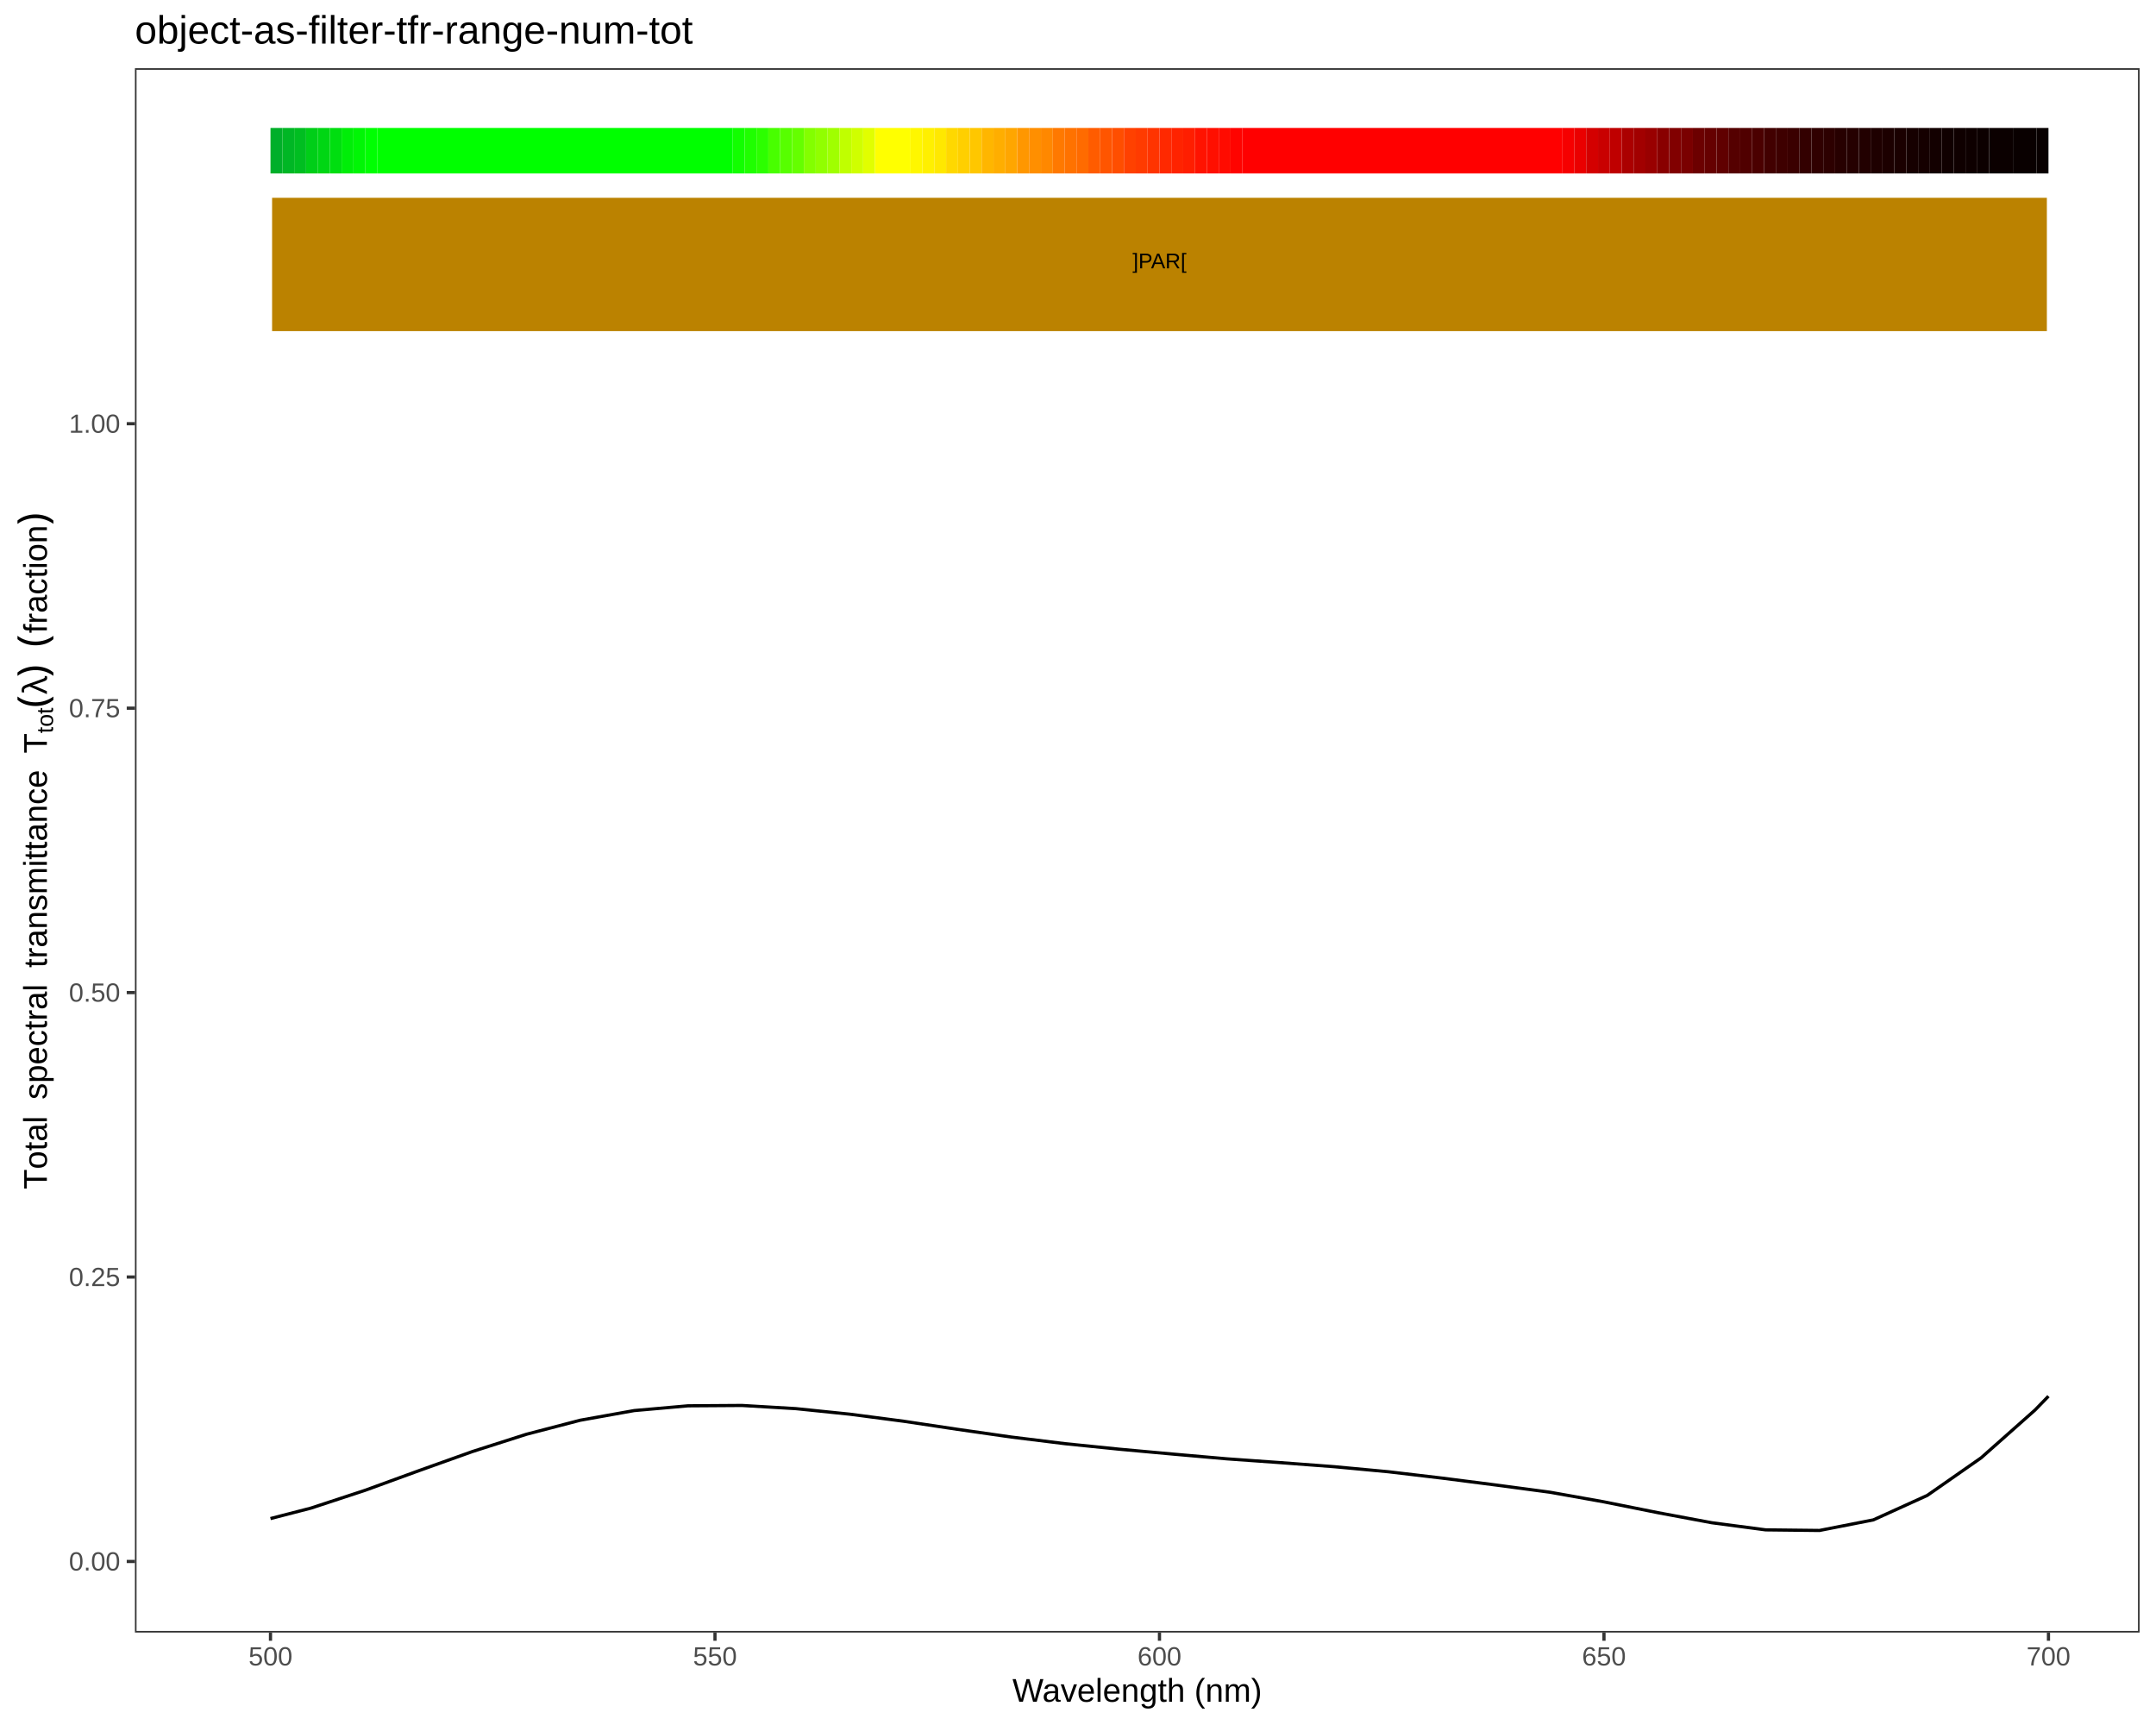
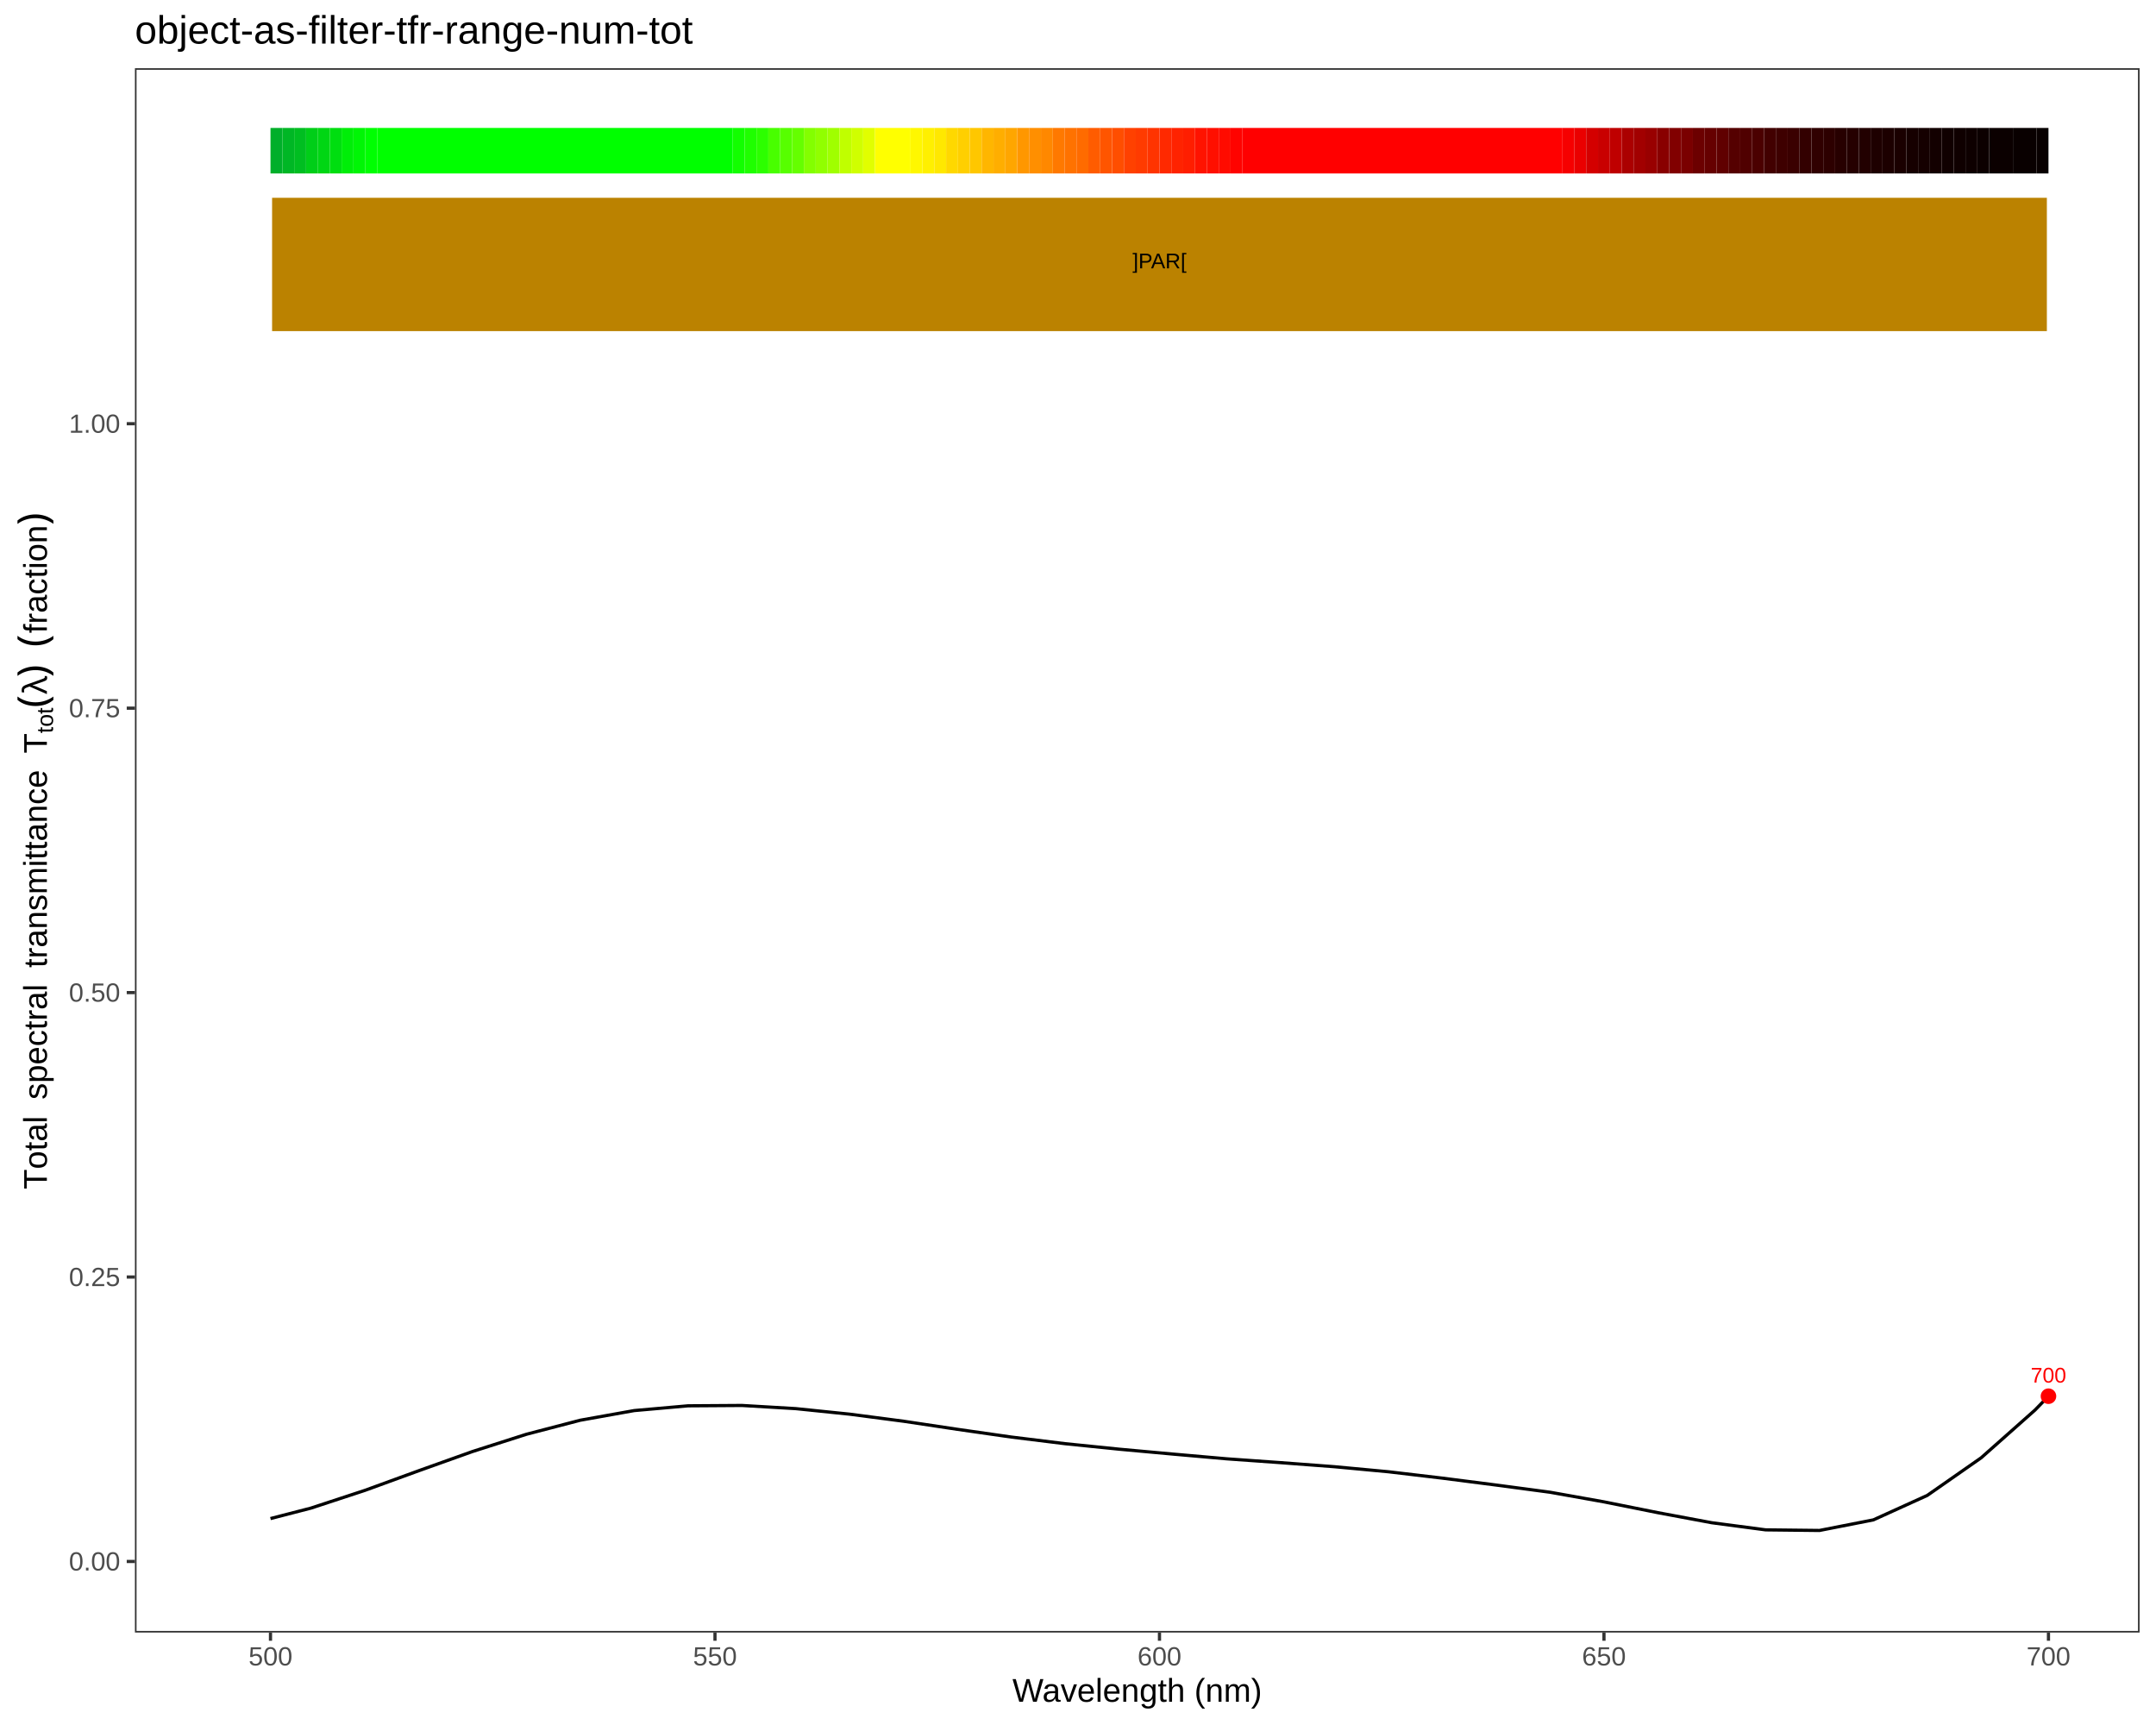
<svg xmlns="http://www.w3.org/2000/svg" viewBox="0 0 720.00 576.00">
  <defs>
    <style type="text/css">
    line, polyline, polygon, path, rect, circle {
      fill: none;
      stroke: #000000;
      stroke-linecap: round;
      stroke-linejoin: round;
      stroke-miterlimit: 10.00;
    }
  </style>
  </defs>
  <rect width="100%" height="100%" style="stroke: none; fill: #FFFFFF;" />
  <rect x="0.00" y="0.00" width="720.00" height="576.00" style="stroke-width: 1.07; stroke: #FFFFFF; fill: #FFFFFF;" />
  <defs>
    <clipPath id="cpNDUuMDZ8NzE0LjUyfDU0NS4xM3wyMi43Nw==">
      <rect x="45.06" y="22.77" width="669.46" height="522.36" />
    </clipPath>
  </defs>
  <rect x="45.06" y="22.77" width="669.46" height="522.36" style="stroke-width: 1.07; stroke: none; fill: #FFFFFF;" clip-path="url(#cpNDUuMDZ8NzE0LjUyfDU0NS4xM3wyMi43Nw==)" />
  <polyline points="90.33,507.07 103.83,503.58 121.82,497.67 139.81,491.11 157.80,484.68 175.80,478.92 193.79,474.23 211.78,471.01 229.77,469.42 247.77,469.30 265.76,470.36 283.75,472.21 301.75,474.57 319.74,477.27 337.73,479.85 355.72,482.07 373.72,483.90 391.71,485.54 409.70,487.12 427.69,488.40 445.69,489.76 463.68,491.44 481.67,493.57 499.67,495.88 517.66,498.28 535.65,501.49 553.64,505.10 571.64,508.46 589.63,510.84 607.62,511.04 625.61,507.51 643.61,499.34 661.60,486.79 679.59,470.84 684.09,466.21 " style="stroke-width: 1.07; stroke-linecap: butt;" clip-path="url(#cpNDUuMDZ8NzE0LjUyfDU0NS4xM3wyMi43Nw==)" />
+   <g clip-path="url(#cpNDUuMDZ8NzE0LjUyfDU0NS4xM3wyMi43Nw==)">
+     <text x="678.16" y="461.66" style="font-size: 7.11px; fill: #FF0000; font-family: Liberation Sans;" textLength="11.86px" lengthAdjust="spacingAndGlyphs">700</text>
+   </g>
+   <circle cx="684.09" cy="466.21" r="1.95pt" style="stroke-width: 0.71; stroke: none; fill: #FF0000;" clip-path="url(#cpNDUuMDZ8NzE0LjUyfDU0NS4xM3wyMi43Nw==)" />
  <rect x="90.33" y="42.72" width="3.96" height="15.20" style="stroke-width: 1.07; stroke: none; stroke-linecap: square; stroke-linejoin: miter; fill: #00AF2A;" clip-path="url(#cpNDUuMDZ8NzE0LjUyfDU0NS4xM3wyMi43Nw==)" />
  <rect x="94.29" y="42.72" width="3.96" height="15.20" style="stroke-width: 1.07; stroke: none; stroke-linecap: square; stroke-linejoin: miter; fill: #00B725;" clip-path="url(#cpNDUuMDZ8NzE0LjUyfDU0NS4xM3wyMi43Nw==)" />
  <rect x="98.25" y="42.72" width="3.96" height="15.20" style="stroke-width: 1.07; stroke: none; stroke-linecap: square; stroke-linejoin: miter; fill: #00BE21;" clip-path="url(#cpNDUuMDZ8NzE0LjUyfDU0NS4xM3wyMi43Nw==)" />
  <rect x="102.21" y="42.72" width="3.96" height="15.20" style="stroke-width: 1.07; stroke: none; stroke-linecap: square; stroke-linejoin: miter; fill: #00CE18;" clip-path="url(#cpNDUuMDZ8NzE0LjUyfDU0NS4xM3wyMi43Nw==)" />
  <rect x="106.16" y="42.72" width="3.96" height="15.20" style="stroke-width: 1.07; stroke: none; stroke-linecap: square; stroke-linejoin: miter; fill: #00D614;" clip-path="url(#cpNDUuMDZ8NzE0LjUyfDU0NS4xM3wyMi43Nw==)" />
  <rect x="110.12" y="42.72" width="3.96" height="15.20" style="stroke-width: 1.07; stroke: none; stroke-linecap: square; stroke-linejoin: miter; fill: #00DE10;" clip-path="url(#cpNDUuMDZ8NzE0LjUyfDU0NS4xM3wyMi43Nw==)" />
  <rect x="114.08" y="42.72" width="3.96" height="15.20" style="stroke-width: 1.07; stroke: none; stroke-linecap: square; stroke-linejoin: miter; fill: #00EE08;" clip-path="url(#cpNDUuMDZ8NzE0LjUyfDU0NS4xM3wyMi43Nw==)" />
  <rect x="118.04" y="42.72" width="3.96" height="15.20" style="stroke-width: 1.07; stroke: none; stroke-linecap: square; stroke-linejoin: miter; fill: #00F605;" clip-path="url(#cpNDUuMDZ8NzE0LjUyfDU0NS4xM3wyMi43Nw==)" />
  <rect x="122.00" y="42.72" width="3.96" height="15.20" style="stroke-width: 1.07; stroke: none; stroke-linecap: square; stroke-linejoin: miter; fill: #00FF02;" clip-path="url(#cpNDUuMDZ8NzE0LjUyfDU0NS4xM3wyMi43Nw==)" />
  <rect x="125.96" y="42.72" width="118.75" height="15.20" style="stroke-width: 1.07; stroke: none; stroke-linecap: square; stroke-linejoin: miter; fill: #00FF00;" clip-path="url(#cpNDUuMDZ8NzE0LjUyfDU0NS4xM3wyMi43Nw==)" />
  <rect x="244.71" y="42.72" width="3.96" height="15.20" style="stroke-width: 1.07; stroke: none; stroke-linecap: square; stroke-linejoin: miter; fill: #12FF00;" clip-path="url(#cpNDUuMDZ8NzE0LjUyfDU0NS4xM3wyMi43Nw==)" />
  <rect x="248.67" y="42.72" width="3.96" height="15.20" style="stroke-width: 1.07; stroke: none; stroke-linecap: square; stroke-linejoin: miter; fill: #1FFF00;" clip-path="url(#cpNDUuMDZ8NzE0LjUyfDU0NS4xM3wyMi43Nw==)" />
  <rect x="252.63" y="42.72" width="3.96" height="15.20" style="stroke-width: 1.07; stroke: none; stroke-linecap: square; stroke-linejoin: miter; fill: #2CFF00;" clip-path="url(#cpNDUuMDZ8NzE0LjUyfDU0NS4xM3wyMi43Nw==)" />
  <rect x="256.58" y="42.72" width="3.96" height="15.20" style="stroke-width: 1.07; stroke: none; stroke-linecap: square; stroke-linejoin: miter; fill: #48FF00;" clip-path="url(#cpNDUuMDZ8NzE0LjUyfDU0NS4xM3wyMi43Nw==)" />
  <rect x="260.54" y="42.72" width="3.96" height="15.20" style="stroke-width: 1.07; stroke: none; stroke-linecap: square; stroke-linejoin: miter; fill: #57FF00;" clip-path="url(#cpNDUuMDZ8NzE0LjUyfDU0NS4xM3wyMi43Nw==)" />
  <rect x="264.50" y="42.72" width="3.96" height="15.20" style="stroke-width: 1.07; stroke: none; stroke-linecap: square; stroke-linejoin: miter; fill: #65FF00;" clip-path="url(#cpNDUuMDZ8NzE0LjUyfDU0NS4xM3wyMi43Nw==)" />
  <rect x="268.46" y="42.72" width="3.96" height="15.20" style="stroke-width: 1.07; stroke: none; stroke-linecap: square; stroke-linejoin: miter; fill: #83FF00;" clip-path="url(#cpNDUuMDZ8NzE0LjUyfDU0NS4xM3wyMi43Nw==)" />
  <rect x="272.42" y="42.72" width="3.96" height="15.20" style="stroke-width: 1.07; stroke: none; stroke-linecap: square; stroke-linejoin: miter; fill: #91FF00;" clip-path="url(#cpNDUuMDZ8NzE0LjUyfDU0NS4xM3wyMi43Nw==)" />
  <rect x="276.38" y="42.72" width="3.96" height="15.20" style="stroke-width: 1.07; stroke: none; stroke-linecap: square; stroke-linejoin: miter; fill: #A0FF00;" clip-path="url(#cpNDUuMDZ8NzE0LjUyfDU0NS4xM3wyMi43Nw==)" />
  <rect x="280.33" y="42.72" width="3.96" height="15.20" style="stroke-width: 1.07; stroke: none; stroke-linecap: square; stroke-linejoin: miter; fill: #C0FF00;" clip-path="url(#cpNDUuMDZ8NzE0LjUyfDU0NS4xM3wyMi43Nw==)" />
  <rect x="284.29" y="42.72" width="3.96" height="15.20" style="stroke-width: 1.07; stroke: none; stroke-linecap: square; stroke-linejoin: miter; fill: #D0FF00;" clip-path="url(#cpNDUuMDZ8NzE0LjUyfDU0NS4xM3wyMi43Nw==)" />
  <rect x="288.25" y="42.72" width="3.96" height="15.20" style="stroke-width: 1.07; stroke: none; stroke-linecap: square; stroke-linejoin: miter; fill: #E1FF00;" clip-path="url(#cpNDUuMDZ8NzE0LjUyfDU0NS4xM3wyMi43Nw==)" />
  <rect x="292.21" y="42.72" width="11.88" height="15.20" style="stroke-width: 1.07; stroke: none; stroke-linecap: square; stroke-linejoin: miter; fill: #FFFF00;" clip-path="url(#cpNDUuMDZ8NzE0LjUyfDU0NS4xM3wyMi43Nw==)" />
  <rect x="304.08" y="42.72" width="3.96" height="15.20" style="stroke-width: 1.07; stroke: none; stroke-linecap: square; stroke-linejoin: miter; fill: #FFF700;" clip-path="url(#cpNDUuMDZ8NzE0LjUyfDU0NS4xM3wyMi43Nw==)" />
  <rect x="308.04" y="42.72" width="3.96" height="15.20" style="stroke-width: 1.07; stroke: none; stroke-linecap: square; stroke-linejoin: miter; fill: #FFF000;" clip-path="url(#cpNDUuMDZ8NzE0LjUyfDU0NS4xM3wyMi43Nw==)" />
  <rect x="312.00" y="42.72" width="3.96" height="15.20" style="stroke-width: 1.07; stroke: none; stroke-linecap: square; stroke-linejoin: miter; fill: #FFE800;" clip-path="url(#cpNDUuMDZ8NzE0LjUyfDU0NS4xM3wyMi43Nw==)" />
  <rect x="315.96" y="42.72" width="3.96" height="15.20" style="stroke-width: 1.07; stroke: none; stroke-linecap: square; stroke-linejoin: miter; fill: #FFD800;" clip-path="url(#cpNDUuMDZ8NzE0LjUyfDU0NS4xM3wyMi43Nw==)" />
  <rect x="319.92" y="42.72" width="3.96" height="15.20" style="stroke-width: 1.07; stroke: none; stroke-linecap: square; stroke-linejoin: miter; fill: #FFCF00;" clip-path="url(#cpNDUuMDZ8NzE0LjUyfDU0NS4xM3wyMi43Nw==)" />
  <rect x="323.88" y="42.72" width="3.96" height="15.20" style="stroke-width: 1.07; stroke: none; stroke-linecap: square; stroke-linejoin: miter; fill: #FFC700;" clip-path="url(#cpNDUuMDZ8NzE0LjUyfDU0NS4xM3wyMi43Nw==)" />
  <rect x="327.83" y="42.72" width="3.96" height="15.20" style="stroke-width: 1.07; stroke: none; stroke-linecap: square; stroke-linejoin: miter; fill: #FFB600;" clip-path="url(#cpNDUuMDZ8NzE0LjUyfDU0NS4xM3wyMi43Nw==)" />
  <rect x="331.79" y="42.72" width="3.96" height="15.20" style="stroke-width: 1.07; stroke: none; stroke-linecap: square; stroke-linejoin: miter; fill: #FFAE00;" clip-path="url(#cpNDUuMDZ8NzE0LjUyfDU0NS4xM3wyMi43Nw==)" />
  <rect x="335.75" y="42.72" width="3.96" height="15.20" style="stroke-width: 1.07; stroke: none; stroke-linecap: square; stroke-linejoin: miter; fill: #FFA600;" clip-path="url(#cpNDUuMDZ8NzE0LjUyfDU0NS4xM3wyMi43Nw==)" />
  <rect x="339.71" y="42.72" width="3.96" height="15.20" style="stroke-width: 1.07; stroke: none; stroke-linecap: square; stroke-linejoin: miter; fill: #FF9700;" clip-path="url(#cpNDUuMDZ8NzE0LjUyfDU0NS4xM3wyMi43Nw==)" />
  <rect x="343.67" y="42.72" width="3.96" height="15.20" style="stroke-width: 1.07; stroke: none; stroke-linecap: square; stroke-linejoin: miter; fill: #FF8F00;" clip-path="url(#cpNDUuMDZ8NzE0LjUyfDU0NS4xM3wyMi43Nw==)" />
  <rect x="347.63" y="42.72" width="3.96" height="15.20" style="stroke-width: 1.07; stroke: none; stroke-linecap: square; stroke-linejoin: miter; fill: #FF8800;" clip-path="url(#cpNDUuMDZ8NzE0LjUyfDU0NS4xM3wyMi43Nw==)" />
  <rect x="351.59" y="42.72" width="3.96" height="15.20" style="stroke-width: 1.07; stroke: none; stroke-linecap: square; stroke-linejoin: miter; fill: #FF7900;" clip-path="url(#cpNDUuMDZ8NzE0LjUyfDU0NS4xM3wyMi43Nw==)" />
  <rect x="355.54" y="42.72" width="3.96" height="15.20" style="stroke-width: 1.07; stroke: none; stroke-linecap: square; stroke-linejoin: miter; fill: #FF7200;" clip-path="url(#cpNDUuMDZ8NzE0LjUyfDU0NS4xM3wyMi43Nw==)" />
  <rect x="359.50" y="42.72" width="3.96" height="15.20" style="stroke-width: 1.07; stroke: none; stroke-linecap: square; stroke-linejoin: miter; fill: #FF6B00;" clip-path="url(#cpNDUuMDZ8NzE0LjUyfDU0NS4xM3wyMi43Nw==)" />
  <rect x="363.46" y="42.72" width="3.96" height="15.20" style="stroke-width: 1.07; stroke: none; stroke-linecap: square; stroke-linejoin: miter; fill: #FF5C00;" clip-path="url(#cpNDUuMDZ8NzE0LjUyfDU0NS4xM3wyMi43Nw==)" />
  <rect x="367.42" y="42.72" width="3.96" height="15.20" style="stroke-width: 1.07; stroke: none; stroke-linecap: square; stroke-linejoin: miter; fill: #FF5500;" clip-path="url(#cpNDUuMDZ8NzE0LjUyfDU0NS4xM3wyMi43Nw==)" />
  <rect x="371.38" y="42.72" width="3.96" height="15.20" style="stroke-width: 1.07; stroke: none; stroke-linecap: square; stroke-linejoin: miter; fill: #FF4E00;" clip-path="url(#cpNDUuMDZ8NzE0LjUyfDU0NS4xM3wyMi43Nw==)" />
  <rect x="375.34" y="42.72" width="3.96" height="15.20" style="stroke-width: 1.07; stroke: none; stroke-linecap: square; stroke-linejoin: miter; fill: #FF4100;" clip-path="url(#cpNDUuMDZ8NzE0LjUyfDU0NS4xM3wyMi43Nw==)" />
  <rect x="379.29" y="42.72" width="3.96" height="15.20" style="stroke-width: 1.07; stroke: none; stroke-linecap: square; stroke-linejoin: miter; fill: #FF3B00;" clip-path="url(#cpNDUuMDZ8NzE0LjUyfDU0NS4xM3wyMi43Nw==)" />
  <rect x="383.25" y="42.72" width="3.96" height="15.20" style="stroke-width: 1.07; stroke: none; stroke-linecap: square; stroke-linejoin: miter; fill: #FF3400;" clip-path="url(#cpNDUuMDZ8NzE0LjUyfDU0NS4xM3wyMi43Nw==)" />
  <rect x="387.21" y="42.72" width="3.96" height="15.20" style="stroke-width: 1.07; stroke: none; stroke-linecap: square; stroke-linejoin: miter; fill: #FF2900;" clip-path="url(#cpNDUuMDZ8NzE0LjUyfDU0NS4xM3wyMi43Nw==)" />
  <rect x="391.17" y="42.72" width="3.96" height="15.20" style="stroke-width: 1.07; stroke: none; stroke-linecap: square; stroke-linejoin: miter; fill: #FF2300;" clip-path="url(#cpNDUuMDZ8NzE0LjUyfDU0NS4xM3wyMi43Nw==)" />
  <rect x="395.13" y="42.72" width="3.96" height="15.20" style="stroke-width: 1.07; stroke: none; stroke-linecap: square; stroke-linejoin: miter; fill: #FF1E00;" clip-path="url(#cpNDUuMDZ8NzE0LjUyfDU0NS4xM3wyMi43Nw==)" />
  <rect x="399.09" y="42.72" width="3.96" height="15.20" style="stroke-width: 1.07; stroke: none; stroke-linecap: square; stroke-linejoin: miter; fill: #FF1300;" clip-path="url(#cpNDUuMDZ8NzE0LjUyfDU0NS4xM3wyMi43Nw==)" />
  <rect x="403.04" y="42.72" width="3.96" height="15.20" style="stroke-width: 1.07; stroke: none; stroke-linecap: square; stroke-linejoin: miter; fill: #FF0F00;" clip-path="url(#cpNDUuMDZ8NzE0LjUyfDU0NS4xM3wyMi43Nw==)" />
  <rect x="407.00" y="42.72" width="3.96" height="15.20" style="stroke-width: 1.07; stroke: none; stroke-linecap: square; stroke-linejoin: miter; fill: #FF0B00;" clip-path="url(#cpNDUuMDZ8NzE0LjUyfDU0NS4xM3wyMi43Nw==)" />
  <rect x="410.96" y="42.72" width="3.96" height="15.20" style="stroke-width: 1.07; stroke: none; stroke-linecap: square; stroke-linejoin: miter; fill: #FF0300;" clip-path="url(#cpNDUuMDZ8NzE0LjUyfDU0NS4xM3wyMi43Nw==)" />
  <rect x="414.92" y="42.72" width="106.88" height="15.20" style="stroke-width: 1.07; stroke: none; stroke-linecap: square; stroke-linejoin: miter; fill: #FF0000;" clip-path="url(#cpNDUuMDZ8NzE0LjUyfDU0NS4xM3wyMi43Nw==)" />
  <rect x="521.80" y="42.72" width="3.96" height="15.20" style="stroke-width: 1.07; stroke: none; stroke-linecap: square; stroke-linejoin: miter; fill: #F60000;" clip-path="url(#cpNDUuMDZ8NzE0LjUyfDU0NS4xM3wyMi43Nw==)" />
  <rect x="525.75" y="42.72" width="3.96" height="15.20" style="stroke-width: 1.07; stroke: none; stroke-linecap: square; stroke-linejoin: miter; fill: #EA0000;" clip-path="url(#cpNDUuMDZ8NzE0LjUyfDU0NS4xM3wyMi43Nw==)" />
  <rect x="529.71" y="42.72" width="3.96" height="15.20" style="stroke-width: 1.07; stroke: none; stroke-linecap: square; stroke-linejoin: miter; fill: #D40000;" clip-path="url(#cpNDUuMDZ8NzE0LjUyfDU0NS4xM3wyMi43Nw==)" />
  <rect x="533.67" y="42.72" width="3.96" height="15.20" style="stroke-width: 1.07; stroke: none; stroke-linecap: square; stroke-linejoin: miter; fill: #C90000;" clip-path="url(#cpNDUuMDZ8NzE0LjUyfDU0NS4xM3wyMi43Nw==)" />
  <rect x="537.63" y="42.72" width="3.96" height="15.20" style="stroke-width: 1.07; stroke: none; stroke-linecap: square; stroke-linejoin: miter; fill: #BF0000;" clip-path="url(#cpNDUuMDZ8NzE0LjUyfDU0NS4xM3wyMi43Nw==)" />
  <rect x="541.59" y="42.72" width="3.96" height="15.20" style="stroke-width: 1.07; stroke: none; stroke-linecap: square; stroke-linejoin: miter; fill: #AB0000;" clip-path="url(#cpNDUuMDZ8NzE0LjUyfDU0NS4xM3wyMi43Nw==)" />
  <rect x="545.55" y="42.72" width="3.96" height="15.20" style="stroke-width: 1.07; stroke: none; stroke-linecap: square; stroke-linejoin: miter; fill: #A20000;" clip-path="url(#cpNDUuMDZ8NzE0LjUyfDU0NS4xM3wyMi43Nw==)" />
  <rect x="549.50" y="42.72" width="3.96" height="15.20" style="stroke-width: 1.07; stroke: none; stroke-linecap: square; stroke-linejoin: miter; fill: #990000;" clip-path="url(#cpNDUuMDZ8NzE0LjUyfDU0NS4xM3wyMi43Nw==)" />
  <rect x="553.46" y="42.72" width="3.96" height="15.20" style="stroke-width: 1.07; stroke: none; stroke-linecap: square; stroke-linejoin: miter; fill: #890000;" clip-path="url(#cpNDUuMDZ8NzE0LjUyfDU0NS4xM3wyMi43Nw==)" />
  <rect x="557.42" y="42.72" width="3.96" height="15.20" style="stroke-width: 1.07; stroke: none; stroke-linecap: square; stroke-linejoin: miter; fill: #810000;" clip-path="url(#cpNDUuMDZ8NzE0LjUyfDU0NS4xM3wyMi43Nw==)" />
  <rect x="561.38" y="42.72" width="3.96" height="15.20" style="stroke-width: 1.07; stroke: none; stroke-linecap: square; stroke-linejoin: miter; fill: #7A0000;" clip-path="url(#cpNDUuMDZ8NzE0LjUyfDU0NS4xM3wyMi43Nw==)" />
  <rect x="565.34" y="42.72" width="3.96" height="15.20" style="stroke-width: 1.07; stroke: none; stroke-linecap: square; stroke-linejoin: miter; fill: #6C0000;" clip-path="url(#cpNDUuMDZ8NzE0LjUyfDU0NS4xM3wyMi43Nw==)" />
  <rect x="569.30" y="42.72" width="3.96" height="15.20" style="stroke-width: 1.07; stroke: none; stroke-linecap: square; stroke-linejoin: miter; fill: #660000;" clip-path="url(#cpNDUuMDZ8NzE0LjUyfDU0NS4xM3wyMi43Nw==)" />
  <rect x="573.26" y="42.72" width="3.96" height="15.20" style="stroke-width: 1.07; stroke: none; stroke-linecap: square; stroke-linejoin: miter; fill: #600000;" clip-path="url(#cpNDUuMDZ8NzE0LjUyfDU0NS4xM3wyMi43Nw==)" />
  <rect x="577.21" y="42.72" width="3.96" height="15.20" style="stroke-width: 1.07; stroke: none; stroke-linecap: square; stroke-linejoin: miter; fill: #550000;" clip-path="url(#cpNDUuMDZ8NzE0LjUyfDU0NS4xM3wyMi43Nw==)" />
  <rect x="581.17" y="42.72" width="3.96" height="15.20" style="stroke-width: 1.07; stroke: none; stroke-linecap: square; stroke-linejoin: miter; fill: #500000;" clip-path="url(#cpNDUuMDZ8NzE0LjUyfDU0NS4xM3wyMi43Nw==)" />
  <rect x="585.13" y="42.72" width="3.96" height="15.20" style="stroke-width: 1.07; stroke: none; stroke-linecap: square; stroke-linejoin: miter; fill: #4B0000;" clip-path="url(#cpNDUuMDZ8NzE0LjUyfDU0NS4xM3wyMi43Nw==)" />
  <rect x="589.09" y="42.72" width="3.96" height="15.20" style="stroke-width: 1.07; stroke: none; stroke-linecap: square; stroke-linejoin: miter; fill: #420000;" clip-path="url(#cpNDUuMDZ8NzE0LjUyfDU0NS4xM3wyMi43Nw==)" />
  <rect x="593.05" y="42.72" width="3.96" height="15.20" style="stroke-width: 1.07; stroke: none; stroke-linecap: square; stroke-linejoin: miter; fill: #3E0000;" clip-path="url(#cpNDUuMDZ8NzE0LjUyfDU0NS4xM3wyMi43Nw==)" />
  <rect x="597.01" y="42.72" width="3.96" height="15.20" style="stroke-width: 1.07; stroke: none; stroke-linecap: square; stroke-linejoin: miter; fill: #3A0000;" clip-path="url(#cpNDUuMDZ8NzE0LjUyfDU0NS4xM3wyMi43Nw==)" />
  <rect x="600.96" y="42.72" width="3.96" height="15.20" style="stroke-width: 1.07; stroke: none; stroke-linecap: square; stroke-linejoin: miter; fill: #330000;" clip-path="url(#cpNDUuMDZ8NzE0LjUyfDU0NS4xM3wyMi43Nw==)" />
  <rect x="604.92" y="42.72" width="3.96" height="15.20" style="stroke-width: 1.07; stroke: none; stroke-linecap: square; stroke-linejoin: miter; fill: #300000;" clip-path="url(#cpNDUuMDZ8NzE0LjUyfDU0NS4xM3wyMi43Nw==)" />
  <rect x="608.88" y="42.72" width="3.96" height="15.20" style="stroke-width: 1.07; stroke: none; stroke-linecap: square; stroke-linejoin: miter; fill: #2D0000;" clip-path="url(#cpNDUuMDZ8NzE0LjUyfDU0NS4xM3wyMi43Nw==)" />
  <rect x="612.84" y="42.72" width="3.96" height="15.20" style="stroke-width: 1.07; stroke: none; stroke-linecap: square; stroke-linejoin: miter; fill: #270000;" clip-path="url(#cpNDUuMDZ8NzE0LjUyfDU0NS4xM3wyMi43Nw==)" />
  <rect x="616.80" y="42.72" width="3.96" height="15.20" style="stroke-width: 1.07; stroke: none; stroke-linecap: square; stroke-linejoin: miter; fill: #250000;" clip-path="url(#cpNDUuMDZ8NzE0LjUyfDU0NS4xM3wyMi43Nw==)" />
  <rect x="620.76" y="42.72" width="3.96" height="15.20" style="stroke-width: 1.07; stroke: none; stroke-linecap: square; stroke-linejoin: miter; fill: #220000;" clip-path="url(#cpNDUuMDZ8NzE0LjUyfDU0NS4xM3wyMi43Nw==)" />
  <rect x="624.71" y="42.72" width="3.96" height="15.20" style="stroke-width: 1.07; stroke: none; stroke-linecap: square; stroke-linejoin: miter; fill: #1E0000;" clip-path="url(#cpNDUuMDZ8NzE0LjUyfDU0NS4xM3wyMi43Nw==)" />
  <rect x="628.67" y="42.72" width="3.96" height="15.20" style="stroke-width: 1.07; stroke: none; stroke-linecap: square; stroke-linejoin: miter; fill: #1C0000;" clip-path="url(#cpNDUuMDZ8NzE0LjUyfDU0NS4xM3wyMi43Nw==)" />
  <rect x="632.63" y="42.72" width="3.96" height="15.20" style="stroke-width: 1.07; stroke: none; stroke-linecap: square; stroke-linejoin: miter; fill: #1A0000;" clip-path="url(#cpNDUuMDZ8NzE0LjUyfDU0NS4xM3wyMi43Nw==)" />
  <rect x="636.59" y="42.72" width="3.96" height="15.20" style="stroke-width: 1.07; stroke: none; stroke-linecap: square; stroke-linejoin: miter; fill: #160000;" clip-path="url(#cpNDUuMDZ8NzE0LjUyfDU0NS4xM3wyMi43Nw==)" />
  <rect x="640.55" y="42.72" width="3.96" height="15.20" style="stroke-width: 1.07; stroke: none; stroke-linecap: square; stroke-linejoin: miter; fill: #150000;" clip-path="url(#cpNDUuMDZ8NzE0LjUyfDU0NS4xM3wyMi43Nw==)" />
  <rect x="644.51" y="42.72" width="3.96" height="15.20" style="stroke-width: 1.07; stroke: none; stroke-linecap: square; stroke-linejoin: miter; fill: #130000;" clip-path="url(#cpNDUuMDZ8NzE0LjUyfDU0NS4xM3wyMi43Nw==)" />
  <rect x="648.46" y="42.72" width="3.96" height="15.20" style="stroke-width: 1.07; stroke: none; stroke-linecap: square; stroke-linejoin: miter; fill: #100000;" clip-path="url(#cpNDUuMDZ8NzE0LjUyfDU0NS4xM3wyMi43Nw==)" />
  <rect x="652.42" y="42.72" width="3.96" height="15.20" style="stroke-width: 1.07; stroke: none; stroke-linecap: square; stroke-linejoin: miter; fill: #0F0000;" clip-path="url(#cpNDUuMDZ8NzE0LjUyfDU0NS4xM3wyMi43Nw==)" />
  <rect x="656.38" y="42.72" width="3.96" height="15.20" style="stroke-width: 1.07; stroke: none; stroke-linecap: square; stroke-linejoin: miter; fill: #0E0000;" clip-path="url(#cpNDUuMDZ8NzE0LjUyfDU0NS4xM3wyMi43Nw==)" />
  <rect x="660.34" y="42.72" width="3.96" height="15.20" style="stroke-width: 1.07; stroke: none; stroke-linecap: square; stroke-linejoin: miter; fill: #0C0000;" clip-path="url(#cpNDUuMDZ8NzE0LjUyfDU0NS4xM3wyMi43Nw==)" />
  <rect x="664.30" y="42.72" width="7.92" height="15.20" style="stroke-width: 1.07; stroke: none; stroke-linecap: square; stroke-linejoin: miter; fill: #0B0000;" clip-path="url(#cpNDUuMDZ8NzE0LjUyfDU0NS4xM3wyMi43Nw==)" />
  <rect x="672.22" y="42.72" width="7.92" height="15.20" style="stroke-width: 1.07; stroke: none; stroke-linecap: square; stroke-linejoin: miter; fill: #090000;" clip-path="url(#cpNDUuMDZ8NzE0LjUyfDU0NS4xM3wyMi43Nw==)" />
  <rect x="680.13" y="42.72" width="3.96" height="15.20" style="stroke-width: 1.07; stroke: none; stroke-linecap: square; stroke-linejoin: miter; fill: #080000;" clip-path="url(#cpNDUuMDZ8NzE0LjUyfDU0NS4xM3wyMi43Nw==)" />
  <rect x="90.33" y="65.51" width="593.76" height="45.59" style="stroke-width: 1.07; stroke: #FFFFFF; stroke-linecap: square; stroke-linejoin: miter; fill: #BB8200;" clip-path="url(#cpNDUuMDZ8NzE0LjUyfDU0NS4xM3wyMi43Nw==)" />
  <g clip-path="url(#cpNDUuMDZ8NzE0LjUyfDU0NS4xM3wyMi43Nw==)">
    <text x="378.20" y="89.61" style="font-size: 7.11px; font-family: Liberation Sans;" textLength="18.02px" lengthAdjust="spacingAndGlyphs">]PAR[</text>
  </g>
  <rect x="45.06" y="22.77" width="669.46" height="522.36" style="stroke-width: 1.07; stroke: #333333;" clip-path="url(#cpNDUuMDZ8NzE0LjUyfDU0NS4xM3wyMi43Nw==)" />
  <defs>
    <clipPath id="cpMC4wMHw3MjAuMDB8NTc2LjAwfDAuMDA=">
      <rect x="0.00" y="0.00" width="720.00" height="576.00" />
    </clipPath>
  </defs>
  <g clip-path="url(#cpMC4wMHw3MjAuMDB8NTc2LjAwfDAuMDA=)">
    <text x="23.02" y="524.41" style="font-size: 8.80px; fill: #4D4D4D; font-family: Liberation Sans;" textLength="17.11px" lengthAdjust="spacingAndGlyphs">0.00</text>
  </g>
  <g clip-path="url(#cpMC4wMHw3MjAuMDB8NTc2LjAwfDAuMDA=)">
    <text x="23.02" y="429.44" style="font-size: 8.80px; fill: #4D4D4D; font-family: Liberation Sans;" textLength="17.11px" lengthAdjust="spacingAndGlyphs">0.25</text>
  </g>
  <g clip-path="url(#cpMC4wMHw3MjAuMDB8NTc2LjAwfDAuMDA=)">
    <text x="23.02" y="334.46" style="font-size: 8.80px; fill: #4D4D4D; font-family: Liberation Sans;" textLength="17.11px" lengthAdjust="spacingAndGlyphs">0.50</text>
  </g>
  <g clip-path="url(#cpMC4wMHw3MjAuMDB8NTc2LjAwfDAuMDA=)">
    <text x="23.02" y="239.49" style="font-size: 8.80px; fill: #4D4D4D; font-family: Liberation Sans;" textLength="17.11px" lengthAdjust="spacingAndGlyphs">0.75</text>
  </g>
  <g clip-path="url(#cpMC4wMHw3MjAuMDB8NTc2LjAwfDAuMDA=)">
    <text x="23.02" y="144.51" style="font-size: 8.80px; fill: #4D4D4D; font-family: Liberation Sans;" textLength="17.11px" lengthAdjust="spacingAndGlyphs">1.00</text>
  </g>
  <polyline points="42.32,521.39 45.06,521.39 " style="stroke-width: 1.07; stroke: #333333; stroke-linecap: butt;" clip-path="url(#cpMC4wMHw3MjAuMDB8NTc2LjAwfDAuMDA=)" />
  <polyline points="42.32,426.41 45.06,426.41 " style="stroke-width: 1.07; stroke: #333333; stroke-linecap: butt;" clip-path="url(#cpMC4wMHw3MjAuMDB8NTc2LjAwfDAuMDA=)" />
  <polyline points="42.32,331.44 45.06,331.44 " style="stroke-width: 1.07; stroke: #333333; stroke-linecap: butt;" clip-path="url(#cpMC4wMHw3MjAuMDB8NTc2LjAwfDAuMDA=)" />
  <polyline points="42.32,236.46 45.06,236.46 " style="stroke-width: 1.07; stroke: #333333; stroke-linecap: butt;" clip-path="url(#cpMC4wMHw3MjAuMDB8NTc2LjAwfDAuMDA=)" />
  <polyline points="42.32,141.49 45.06,141.49 " style="stroke-width: 1.07; stroke: #333333; stroke-linecap: butt;" clip-path="url(#cpMC4wMHw3MjAuMDB8NTc2LjAwfDAuMDA=)" />
  <polyline points="90.33,547.87 90.33,545.13 " style="stroke-width: 1.07; stroke: #333333; stroke-linecap: butt;" clip-path="url(#cpMC4wMHw3MjAuMDB8NTc2LjAwfDAuMDA=)" />
  <polyline points="238.77,547.87 238.77,545.13 " style="stroke-width: 1.07; stroke: #333333; stroke-linecap: butt;" clip-path="url(#cpMC4wMHw3MjAuMDB8NTc2LjAwfDAuMDA=)" />
  <polyline points="387.21,547.87 387.21,545.13 " style="stroke-width: 1.07; stroke: #333333; stroke-linecap: butt;" clip-path="url(#cpMC4wMHw3MjAuMDB8NTc2LjAwfDAuMDA=)" />
  <polyline points="535.65,547.87 535.65,545.13 " style="stroke-width: 1.07; stroke: #333333; stroke-linecap: butt;" clip-path="url(#cpMC4wMHw3MjAuMDB8NTc2LjAwfDAuMDA=)" />
  <polyline points="684.09,547.87 684.09,545.13 " style="stroke-width: 1.07; stroke: #333333; stroke-linecap: butt;" clip-path="url(#cpMC4wMHw3MjAuMDB8NTc2LjAwfDAuMDA=)" />
  <g clip-path="url(#cpMC4wMHw3MjAuMDB8NTc2LjAwfDAuMDA=)">
    <text x="83.00" y="556.11" style="font-size: 8.80px; fill: #4D4D4D; font-family: Liberation Sans;" textLength="14.67px" lengthAdjust="spacingAndGlyphs">500</text>
  </g>
  <g clip-path="url(#cpMC4wMHw3MjAuMDB8NTc2LjAwfDAuMDA=)">
    <text x="231.43" y="556.11" style="font-size: 8.80px; fill: #4D4D4D; font-family: Liberation Sans;" textLength="14.67px" lengthAdjust="spacingAndGlyphs">550</text>
  </g>
  <g clip-path="url(#cpMC4wMHw3MjAuMDB8NTc2LjAwfDAuMDA=)">
    <text x="379.87" y="556.11" style="font-size: 8.80px; fill: #4D4D4D; font-family: Liberation Sans;" textLength="14.67px" lengthAdjust="spacingAndGlyphs">600</text>
  </g>
  <g clip-path="url(#cpMC4wMHw3MjAuMDB8NTc2LjAwfDAuMDA=)">
    <text x="528.31" y="556.11" style="font-size: 8.80px; fill: #4D4D4D; font-family: Liberation Sans;" textLength="14.67px" lengthAdjust="spacingAndGlyphs">650</text>
  </g>
  <g clip-path="url(#cpMC4wMHw3MjAuMDB8NTc2LjAwfDAuMDA=)">
    <text x="676.75" y="556.11" style="font-size: 8.80px; fill: #4D4D4D; font-family: Liberation Sans;" textLength="14.67px" lengthAdjust="spacingAndGlyphs">700</text>
  </g>
  <g clip-path="url(#cpMC4wMHw3MjAuMDB8NTc2LjAwfDAuMDA=)">
    <text x="338.10" y="568.24" style="font-size: 11.00px; font-family: Liberation Sans;" textLength="83.38px" lengthAdjust="spacingAndGlyphs">Wavelength (nm)</text>
  </g>
  <g clip-path="url(#cpMC4wMHw3MjAuMDB8NTc2LjAwfDAuMDA=)">
    <text transform="translate(15.65,397.13) rotate(-90)" style="font-size: 11.00px; font-family: Liberation Sans;" textLength="6.72px" lengthAdjust="spacingAndGlyphs">T</text>
  </g>
  <g clip-path="url(#cpMC4wMHw3MjAuMDB8NTc2LjAwfDAuMDA=)">
    <text transform="translate(15.65,390.41) rotate(-90)" style="font-size: 11.00px; font-family: Liberation Sans;" textLength="6.12px" lengthAdjust="spacingAndGlyphs">o</text>
  </g>
  <g clip-path="url(#cpMC4wMHw3MjAuMDB8NTc2LjAwfDAuMDA=)">
    <text transform="translate(15.65,384.29) rotate(-90)" style="font-size: 11.00px; font-family: Liberation Sans;" textLength="3.06px" lengthAdjust="spacingAndGlyphs">t</text>
  </g>
  <g clip-path="url(#cpMC4wMHw3MjAuMDB8NTc2LjAwfDAuMDA=)">
    <text transform="translate(15.65,381.22) rotate(-90)" style="font-size: 11.00px; font-family: Liberation Sans;" textLength="6.12px" lengthAdjust="spacingAndGlyphs">a</text>
  </g>
  <g clip-path="url(#cpMC4wMHw3MjAuMDB8NTc2LjAwfDAuMDA=)">
    <text transform="translate(15.65,375.10) rotate(-90)" style="font-size: 11.00px; font-family: Liberation Sans;" textLength="2.44px" lengthAdjust="spacingAndGlyphs">l</text>
  </g>
  <g clip-path="url(#cpMC4wMHw3MjAuMDB8NTc2LjAwfDAuMDA=)">
    <text transform="translate(15.65,372.66) rotate(-90)" style="font-size: 11.00px; font-family: Symbola;" textLength="2.75px" lengthAdjust="spacingAndGlyphs"> </text>
  </g>
  <g clip-path="url(#cpMC4wMHw3MjAuMDB8NTc2LjAwfDAuMDA=)">
    <text transform="translate(15.65,369.91) rotate(-90)" style="font-size: 11.00px; font-family: Symbola;" textLength="2.75px" lengthAdjust="spacingAndGlyphs"> </text>
  </g>
  <g clip-path="url(#cpMC4wMHw3MjAuMDB8NTc2LjAwfDAuMDA=)">
    <text transform="translate(15.65,367.16) rotate(-90)" style="font-size: 11.00px; font-family: Liberation Sans;" textLength="5.50px" lengthAdjust="spacingAndGlyphs">s</text>
  </g>
  <g clip-path="url(#cpMC4wMHw3MjAuMDB8NTc2LjAwfDAuMDA=)">
    <text transform="translate(15.65,361.66) rotate(-90)" style="font-size: 11.00px; font-family: Liberation Sans;" textLength="6.12px" lengthAdjust="spacingAndGlyphs">p</text>
  </g>
  <g clip-path="url(#cpMC4wMHw3MjAuMDB8NTc2LjAwfDAuMDA=)">
    <text transform="translate(15.65,355.54) rotate(-90)" style="font-size: 11.00px; font-family: Liberation Sans;" textLength="6.12px" lengthAdjust="spacingAndGlyphs">e</text>
  </g>
  <g clip-path="url(#cpMC4wMHw3MjAuMDB8NTc2LjAwfDAuMDA=)">
    <text transform="translate(15.65,349.41) rotate(-90)" style="font-size: 11.00px; font-family: Liberation Sans;" textLength="5.50px" lengthAdjust="spacingAndGlyphs">c</text>
  </g>
  <g clip-path="url(#cpMC4wMHw3MjAuMDB8NTc2LjAwfDAuMDA=)">
    <text transform="translate(15.65,343.91) rotate(-90)" style="font-size: 11.00px; font-family: Liberation Sans;" textLength="3.06px" lengthAdjust="spacingAndGlyphs">t</text>
  </g>
  <g clip-path="url(#cpMC4wMHw3MjAuMDB8NTc2LjAwfDAuMDA=)">
    <text transform="translate(15.65,340.85) rotate(-90)" style="font-size: 11.00px; font-family: Liberation Sans;" textLength="3.66px" lengthAdjust="spacingAndGlyphs">r</text>
  </g>
  <g clip-path="url(#cpMC4wMHw3MjAuMDB8NTc2LjAwfDAuMDA=)">
    <text transform="translate(15.65,337.19) rotate(-90)" style="font-size: 11.00px; font-family: Liberation Sans;" textLength="6.12px" lengthAdjust="spacingAndGlyphs">a</text>
  </g>
  <g clip-path="url(#cpMC4wMHw3MjAuMDB8NTc2LjAwfDAuMDA=)">
    <text transform="translate(15.65,331.07) rotate(-90)" style="font-size: 11.00px; font-family: Liberation Sans;" textLength="2.44px" lengthAdjust="spacingAndGlyphs">l</text>
  </g>
  <g clip-path="url(#cpMC4wMHw3MjAuMDB8NTc2LjAwfDAuMDA=)">
    <text transform="translate(15.65,328.63) rotate(-90)" style="font-size: 11.00px; font-family: Symbola;" textLength="2.75px" lengthAdjust="spacingAndGlyphs"> </text>
  </g>
  <g clip-path="url(#cpMC4wMHw3MjAuMDB8NTc2LjAwfDAuMDA=)">
    <text transform="translate(15.65,325.88) rotate(-90)" style="font-size: 11.00px; font-family: Symbola;" textLength="2.75px" lengthAdjust="spacingAndGlyphs"> </text>
  </g>
  <g clip-path="url(#cpMC4wMHw3MjAuMDB8NTc2LjAwfDAuMDA=)">
    <text transform="translate(15.65,323.13) rotate(-90)" style="font-size: 11.00px; font-family: Liberation Sans;" textLength="3.06px" lengthAdjust="spacingAndGlyphs">t</text>
  </g>
  <g clip-path="url(#cpMC4wMHw3MjAuMDB8NTc2LjAwfDAuMDA=)">
    <text transform="translate(15.65,320.07) rotate(-90)" style="font-size: 11.00px; font-family: Liberation Sans;" textLength="3.66px" lengthAdjust="spacingAndGlyphs">r</text>
  </g>
  <g clip-path="url(#cpMC4wMHw3MjAuMDB8NTc2LjAwfDAuMDA=)">
    <text transform="translate(15.65,316.41) rotate(-90)" style="font-size: 11.00px; font-family: Liberation Sans;" textLength="6.12px" lengthAdjust="spacingAndGlyphs">a</text>
  </g>
  <g clip-path="url(#cpMC4wMHw3MjAuMDB8NTc2LjAwfDAuMDA=)">
    <text transform="translate(15.65,310.29) rotate(-90)" style="font-size: 11.00px; font-family: Liberation Sans;" textLength="6.12px" lengthAdjust="spacingAndGlyphs">n</text>
  </g>
  <g clip-path="url(#cpMC4wMHw3MjAuMDB8NTc2LjAwfDAuMDA=)">
    <text transform="translate(15.65,304.16) rotate(-90)" style="font-size: 11.00px; font-family: Liberation Sans;" textLength="5.50px" lengthAdjust="spacingAndGlyphs">s</text>
  </g>
  <g clip-path="url(#cpMC4wMHw3MjAuMDB8NTc2LjAwfDAuMDA=)">
    <text transform="translate(15.65,298.66) rotate(-90)" style="font-size: 11.00px; font-family: Liberation Sans;" textLength="9.16px" lengthAdjust="spacingAndGlyphs">m</text>
  </g>
  <g clip-path="url(#cpMC4wMHw3MjAuMDB8NTc2LjAwfDAuMDA=)">
    <text transform="translate(15.65,289.51) rotate(-90)" style="font-size: 11.00px; font-family: Liberation Sans;" textLength="2.44px" lengthAdjust="spacingAndGlyphs">i</text>
  </g>
  <g clip-path="url(#cpMC4wMHw3MjAuMDB8NTc2LjAwfDAuMDA=)">
    <text transform="translate(15.65,287.07) rotate(-90)" style="font-size: 11.00px; font-family: Liberation Sans;" textLength="3.06px" lengthAdjust="spacingAndGlyphs">t</text>
  </g>
  <g clip-path="url(#cpMC4wMHw3MjAuMDB8NTc2LjAwfDAuMDA=)">
    <text transform="translate(15.65,284.01) rotate(-90)" style="font-size: 11.00px; font-family: Liberation Sans;" textLength="3.06px" lengthAdjust="spacingAndGlyphs">t</text>
  </g>
  <g clip-path="url(#cpMC4wMHw3MjAuMDB8NTc2LjAwfDAuMDA=)">
    <text transform="translate(15.65,280.94) rotate(-90)" style="font-size: 11.00px; font-family: Liberation Sans;" textLength="6.12px" lengthAdjust="spacingAndGlyphs">a</text>
  </g>
  <g clip-path="url(#cpMC4wMHw3MjAuMDB8NTc2LjAwfDAuMDA=)">
    <text transform="translate(15.65,274.82) rotate(-90)" style="font-size: 11.00px; font-family: Liberation Sans;" textLength="6.12px" lengthAdjust="spacingAndGlyphs">n</text>
  </g>
  <g clip-path="url(#cpMC4wMHw3MjAuMDB8NTc2LjAwfDAuMDA=)">
    <text transform="translate(15.65,268.69) rotate(-90)" style="font-size: 11.00px; font-family: Liberation Sans;" textLength="5.50px" lengthAdjust="spacingAndGlyphs">c</text>
  </g>
  <g clip-path="url(#cpMC4wMHw3MjAuMDB8NTc2LjAwfDAuMDA=)">
    <text transform="translate(15.65,263.19) rotate(-90)" style="font-size: 11.00px; font-family: Liberation Sans;" textLength="6.12px" lengthAdjust="spacingAndGlyphs">e</text>
  </g>
  <g clip-path="url(#cpMC4wMHw3MjAuMDB8NTc2LjAwfDAuMDA=)">
    <text transform="translate(15.65,257.07) rotate(-90)" style="font-size: 11.00px; font-family: Symbola;" textLength="2.75px" lengthAdjust="spacingAndGlyphs"> </text>
  </g>
  <g clip-path="url(#cpMC4wMHw3MjAuMDB8NTc2LjAwfDAuMDA=)">
    <text transform="translate(15.65,254.32) rotate(-90)" style="font-size: 11.00px; font-family: Symbola;" textLength="2.75px" lengthAdjust="spacingAndGlyphs"> </text>
  </g>
  <g clip-path="url(#cpMC4wMHw3MjAuMDB8NTc2LjAwfDAuMDA=)">
    <text transform="translate(15.65,251.57) rotate(-90)" style="font-size: 11.00px; font-family: Liberation Sans;" textLength="6.72px" lengthAdjust="spacingAndGlyphs">T</text>
  </g>
  <g clip-path="url(#cpMC4wMHw3MjAuMDB8NTc2LjAwfDAuMDA=)">
    <text transform="translate(17.69,244.85) rotate(-90)" style="font-size: 7.70px; font-family: Liberation Sans;" textLength="2.14px" lengthAdjust="spacingAndGlyphs">t</text>
  </g>
  <g clip-path="url(#cpMC4wMHw3MjAuMDB8NTc2LjAwfDAuMDA=)">
    <text transform="translate(17.69,242.71) rotate(-90)" style="font-size: 7.70px; font-family: Liberation Sans;" textLength="4.28px" lengthAdjust="spacingAndGlyphs">o</text>
  </g>
  <g clip-path="url(#cpMC4wMHw3MjAuMDB8NTc2LjAwfDAuMDA=)">
    <text transform="translate(17.69,238.43) rotate(-90)" style="font-size: 7.70px; font-family: Liberation Sans;" textLength="2.14px" lengthAdjust="spacingAndGlyphs">t</text>
  </g>
  <g clip-path="url(#cpMC4wMHw3MjAuMDB8NTc2LjAwfDAuMDA=)">
    <text transform="translate(15.65,236.29) rotate(-90)" style="font-size: 13.75px; font-family: Symbola;" textLength="4.58px" lengthAdjust="spacingAndGlyphs">(</text>
  </g>
  <g clip-path="url(#cpMC4wMHw3MjAuMDB8NTc2LjAwfDAuMDA=)">
    <text transform="translate(15.65,231.71) rotate(-90)" style="font-size: 11.00px; font-family: Symbola;" textLength="5.61px" lengthAdjust="spacingAndGlyphs">λ</text>
  </g>
  <g clip-path="url(#cpMC4wMHw3MjAuMDB8NTc2LjAwfDAuMDA=)">
    <text transform="translate(15.65,226.10) rotate(-90)" style="font-size: 13.75px; font-family: Symbola;" textLength="4.58px" lengthAdjust="spacingAndGlyphs">)</text>
  </g>
  <g clip-path="url(#cpMC4wMHw3MjAuMDB8NTc2LjAwfDAuMDA=)">
    <text transform="translate(15.65,221.52) rotate(-90)" style="font-size: 11.00px; font-family: Symbola;" textLength="2.75px" lengthAdjust="spacingAndGlyphs"> </text>
  </g>
  <g clip-path="url(#cpMC4wMHw3MjAuMDB8NTc2LjAwfDAuMDA=)">
    <text transform="translate(15.65,218.77) rotate(-90)" style="font-size: 11.00px; font-family: Symbola;" textLength="2.75px" lengthAdjust="spacingAndGlyphs"> </text>
  </g>
  <g clip-path="url(#cpMC4wMHw3MjAuMDB8NTc2LjAwfDAuMDA=)">
    <text transform="translate(15.65,216.02) rotate(-90)" style="font-size: 13.75px; font-family: Symbola;" textLength="4.58px" lengthAdjust="spacingAndGlyphs">(</text>
  </g>
  <g clip-path="url(#cpMC4wMHw3MjAuMDB8NTc2LjAwfDAuMDA=)">
    <text transform="translate(15.65,211.44) rotate(-90)" style="font-size: 11.00px; font-family: Liberation Sans;" textLength="3.06px" lengthAdjust="spacingAndGlyphs">f</text>
  </g>
  <g clip-path="url(#cpMC4wMHw3MjAuMDB8NTc2LjAwfDAuMDA=)">
    <text transform="translate(15.65,208.38) rotate(-90)" style="font-size: 11.00px; font-family: Liberation Sans;" textLength="3.66px" lengthAdjust="spacingAndGlyphs">r</text>
  </g>
  <g clip-path="url(#cpMC4wMHw3MjAuMDB8NTc2LjAwfDAuMDA=)">
    <text transform="translate(15.65,204.72) rotate(-90)" style="font-size: 11.00px; font-family: Liberation Sans;" textLength="6.12px" lengthAdjust="spacingAndGlyphs">a</text>
  </g>
  <g clip-path="url(#cpMC4wMHw3MjAuMDB8NTc2LjAwfDAuMDA=)">
    <text transform="translate(15.65,198.60) rotate(-90)" style="font-size: 11.00px; font-family: Liberation Sans;" textLength="5.50px" lengthAdjust="spacingAndGlyphs">c</text>
  </g>
  <g clip-path="url(#cpMC4wMHw3MjAuMDB8NTc2LjAwfDAuMDA=)">
    <text transform="translate(15.65,193.10) rotate(-90)" style="font-size: 11.00px; font-family: Liberation Sans;" textLength="3.06px" lengthAdjust="spacingAndGlyphs">t</text>
  </g>
  <g clip-path="url(#cpMC4wMHw3MjAuMDB8NTc2LjAwfDAuMDA=)">
    <text transform="translate(15.65,190.04) rotate(-90)" style="font-size: 11.00px; font-family: Liberation Sans;" textLength="2.44px" lengthAdjust="spacingAndGlyphs">i</text>
  </g>
  <g clip-path="url(#cpMC4wMHw3MjAuMDB8NTc2LjAwfDAuMDA=)">
    <text transform="translate(15.65,187.60) rotate(-90)" style="font-size: 11.00px; font-family: Liberation Sans;" textLength="6.12px" lengthAdjust="spacingAndGlyphs">o</text>
  </g>
  <g clip-path="url(#cpMC4wMHw3MjAuMDB8NTc2LjAwfDAuMDA=)">
    <text transform="translate(15.65,181.47) rotate(-90)" style="font-size: 11.00px; font-family: Liberation Sans;" textLength="6.12px" lengthAdjust="spacingAndGlyphs">n</text>
  </g>
  <g clip-path="url(#cpMC4wMHw3MjAuMDB8NTc2LjAwfDAuMDA=)">
    <text transform="translate(15.65,175.35) rotate(-90)" style="font-size: 13.75px; font-family: Symbola;" textLength="4.58px" lengthAdjust="spacingAndGlyphs">)</text>
  </g>
  <g clip-path="url(#cpMC4wMHw3MjAuMDB8NTc2LjAwfDAuMDA=)">
    <text x="45.06" y="14.56" style="font-size: 13.20px; font-family: Liberation Sans;" textLength="186.03px" lengthAdjust="spacingAndGlyphs">object-as-filter-tfr-range-num-tot</text>
  </g>
</svg>
